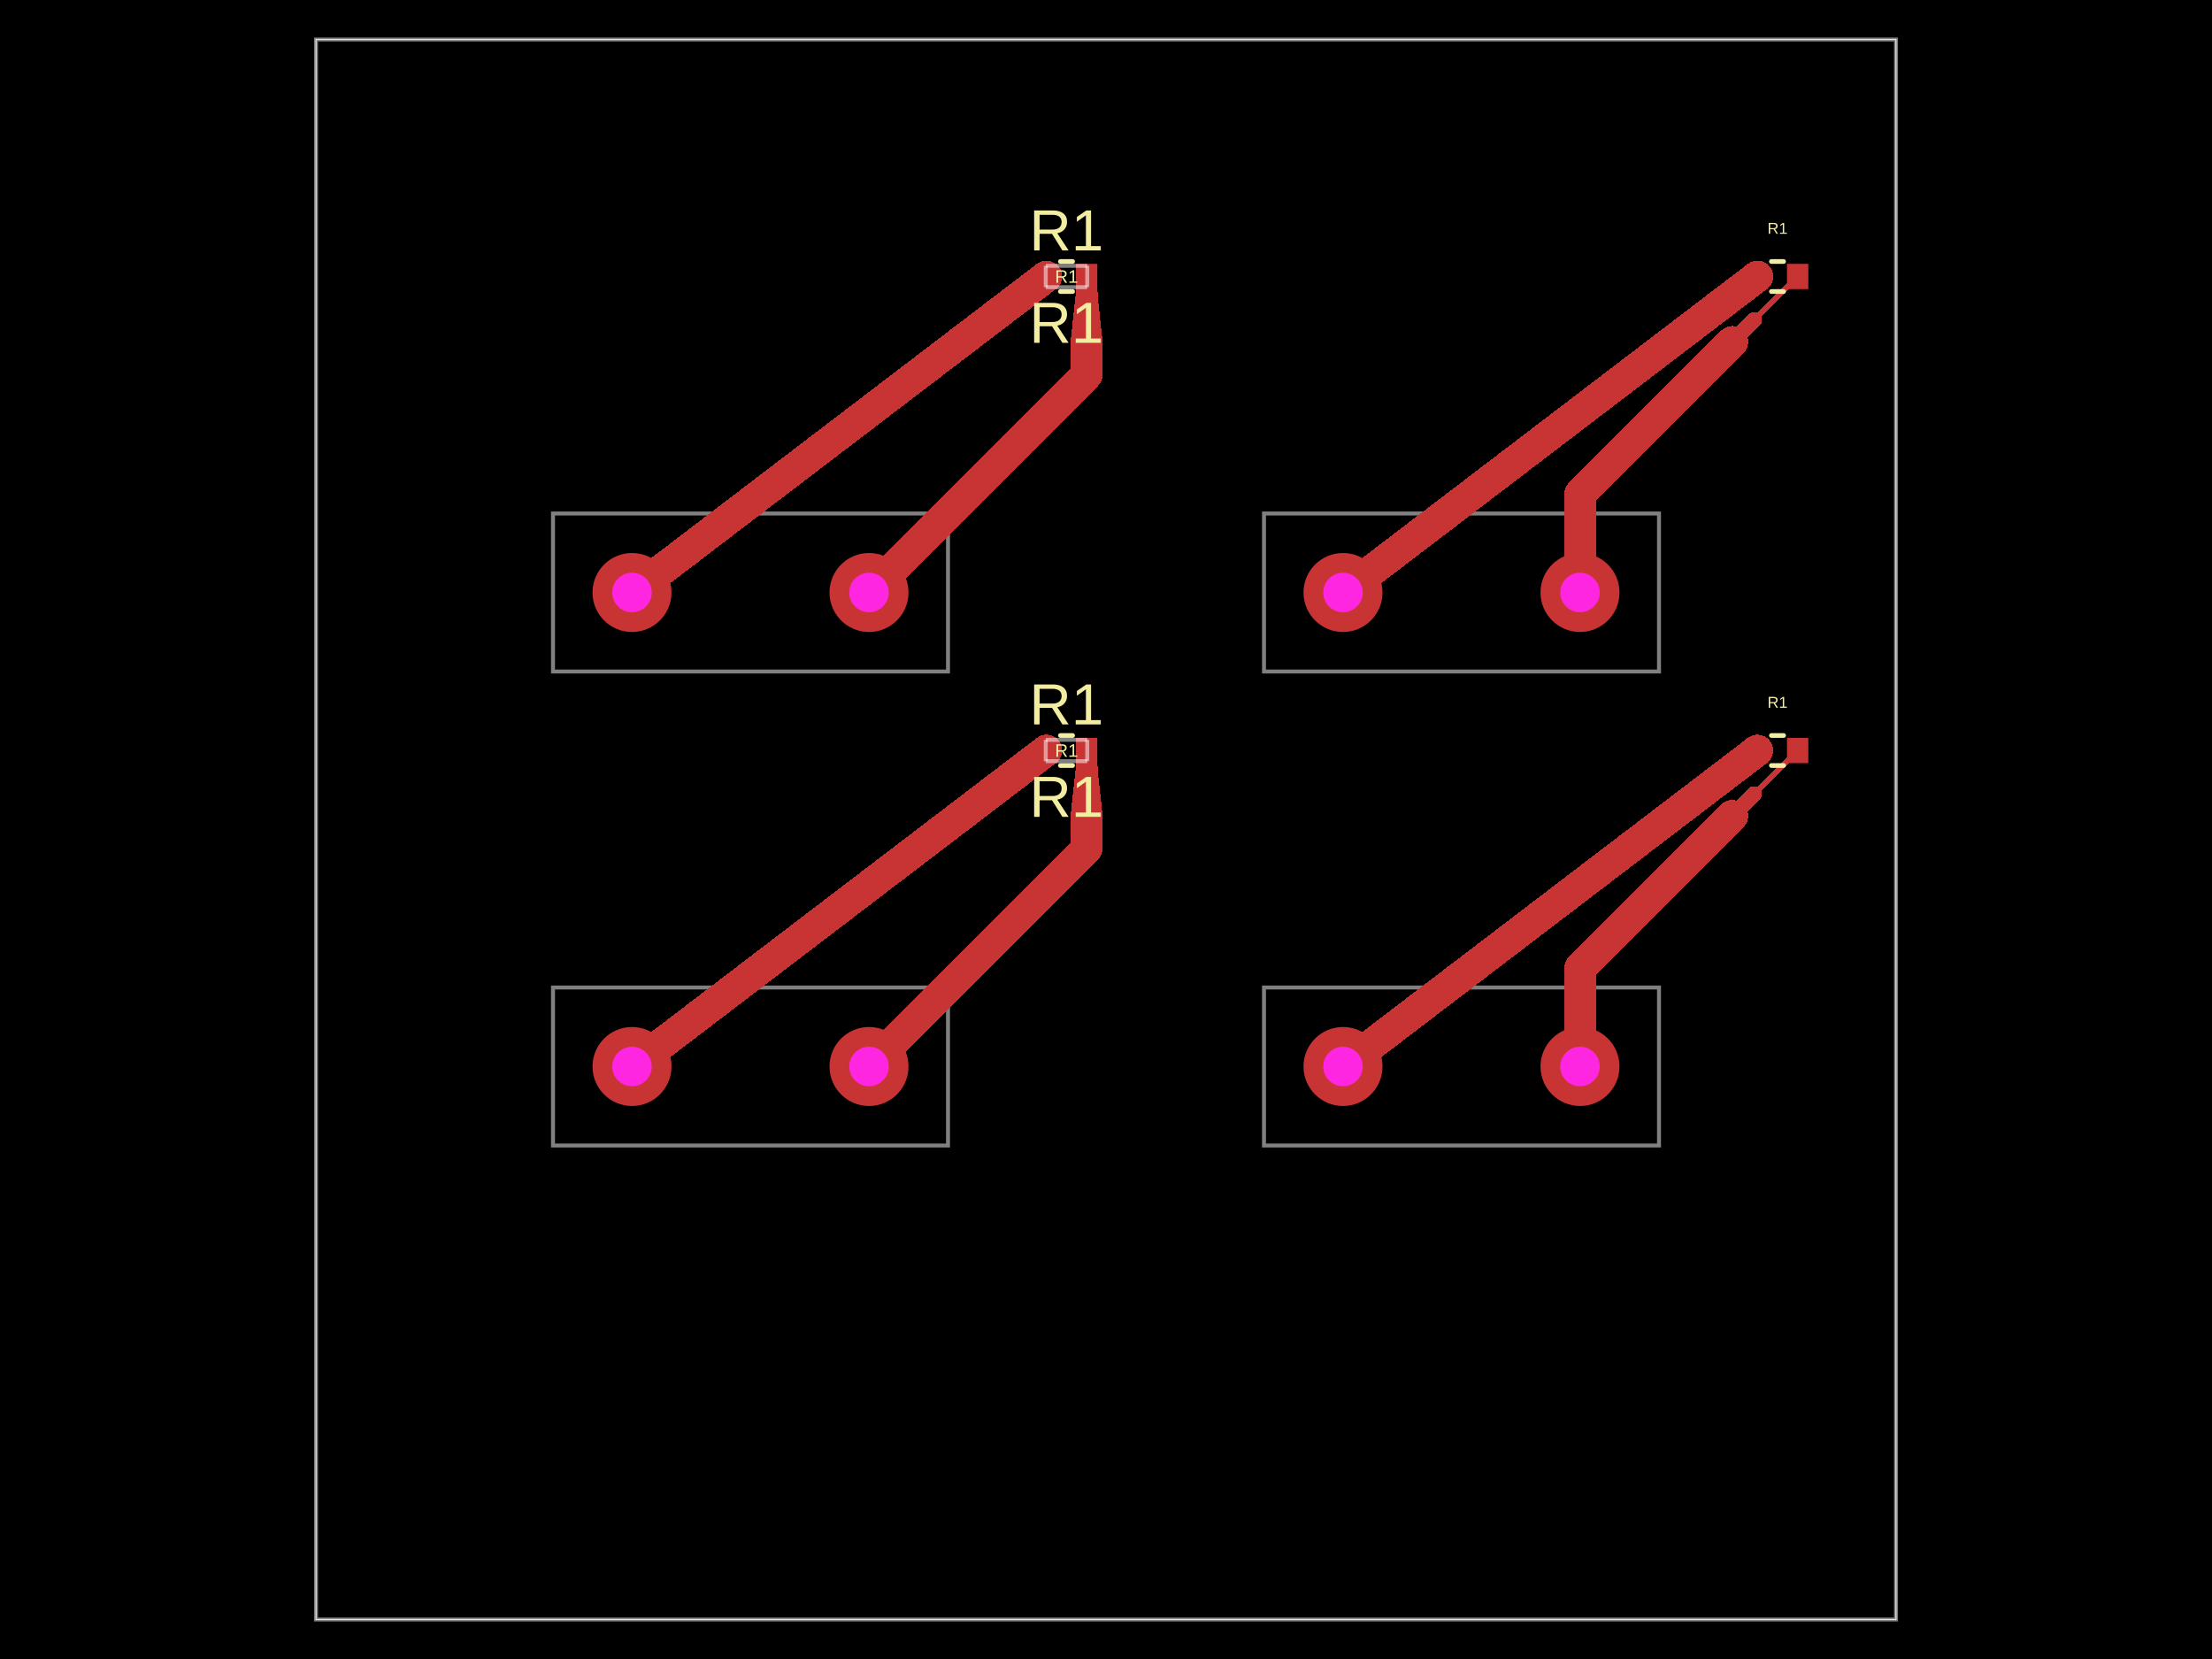
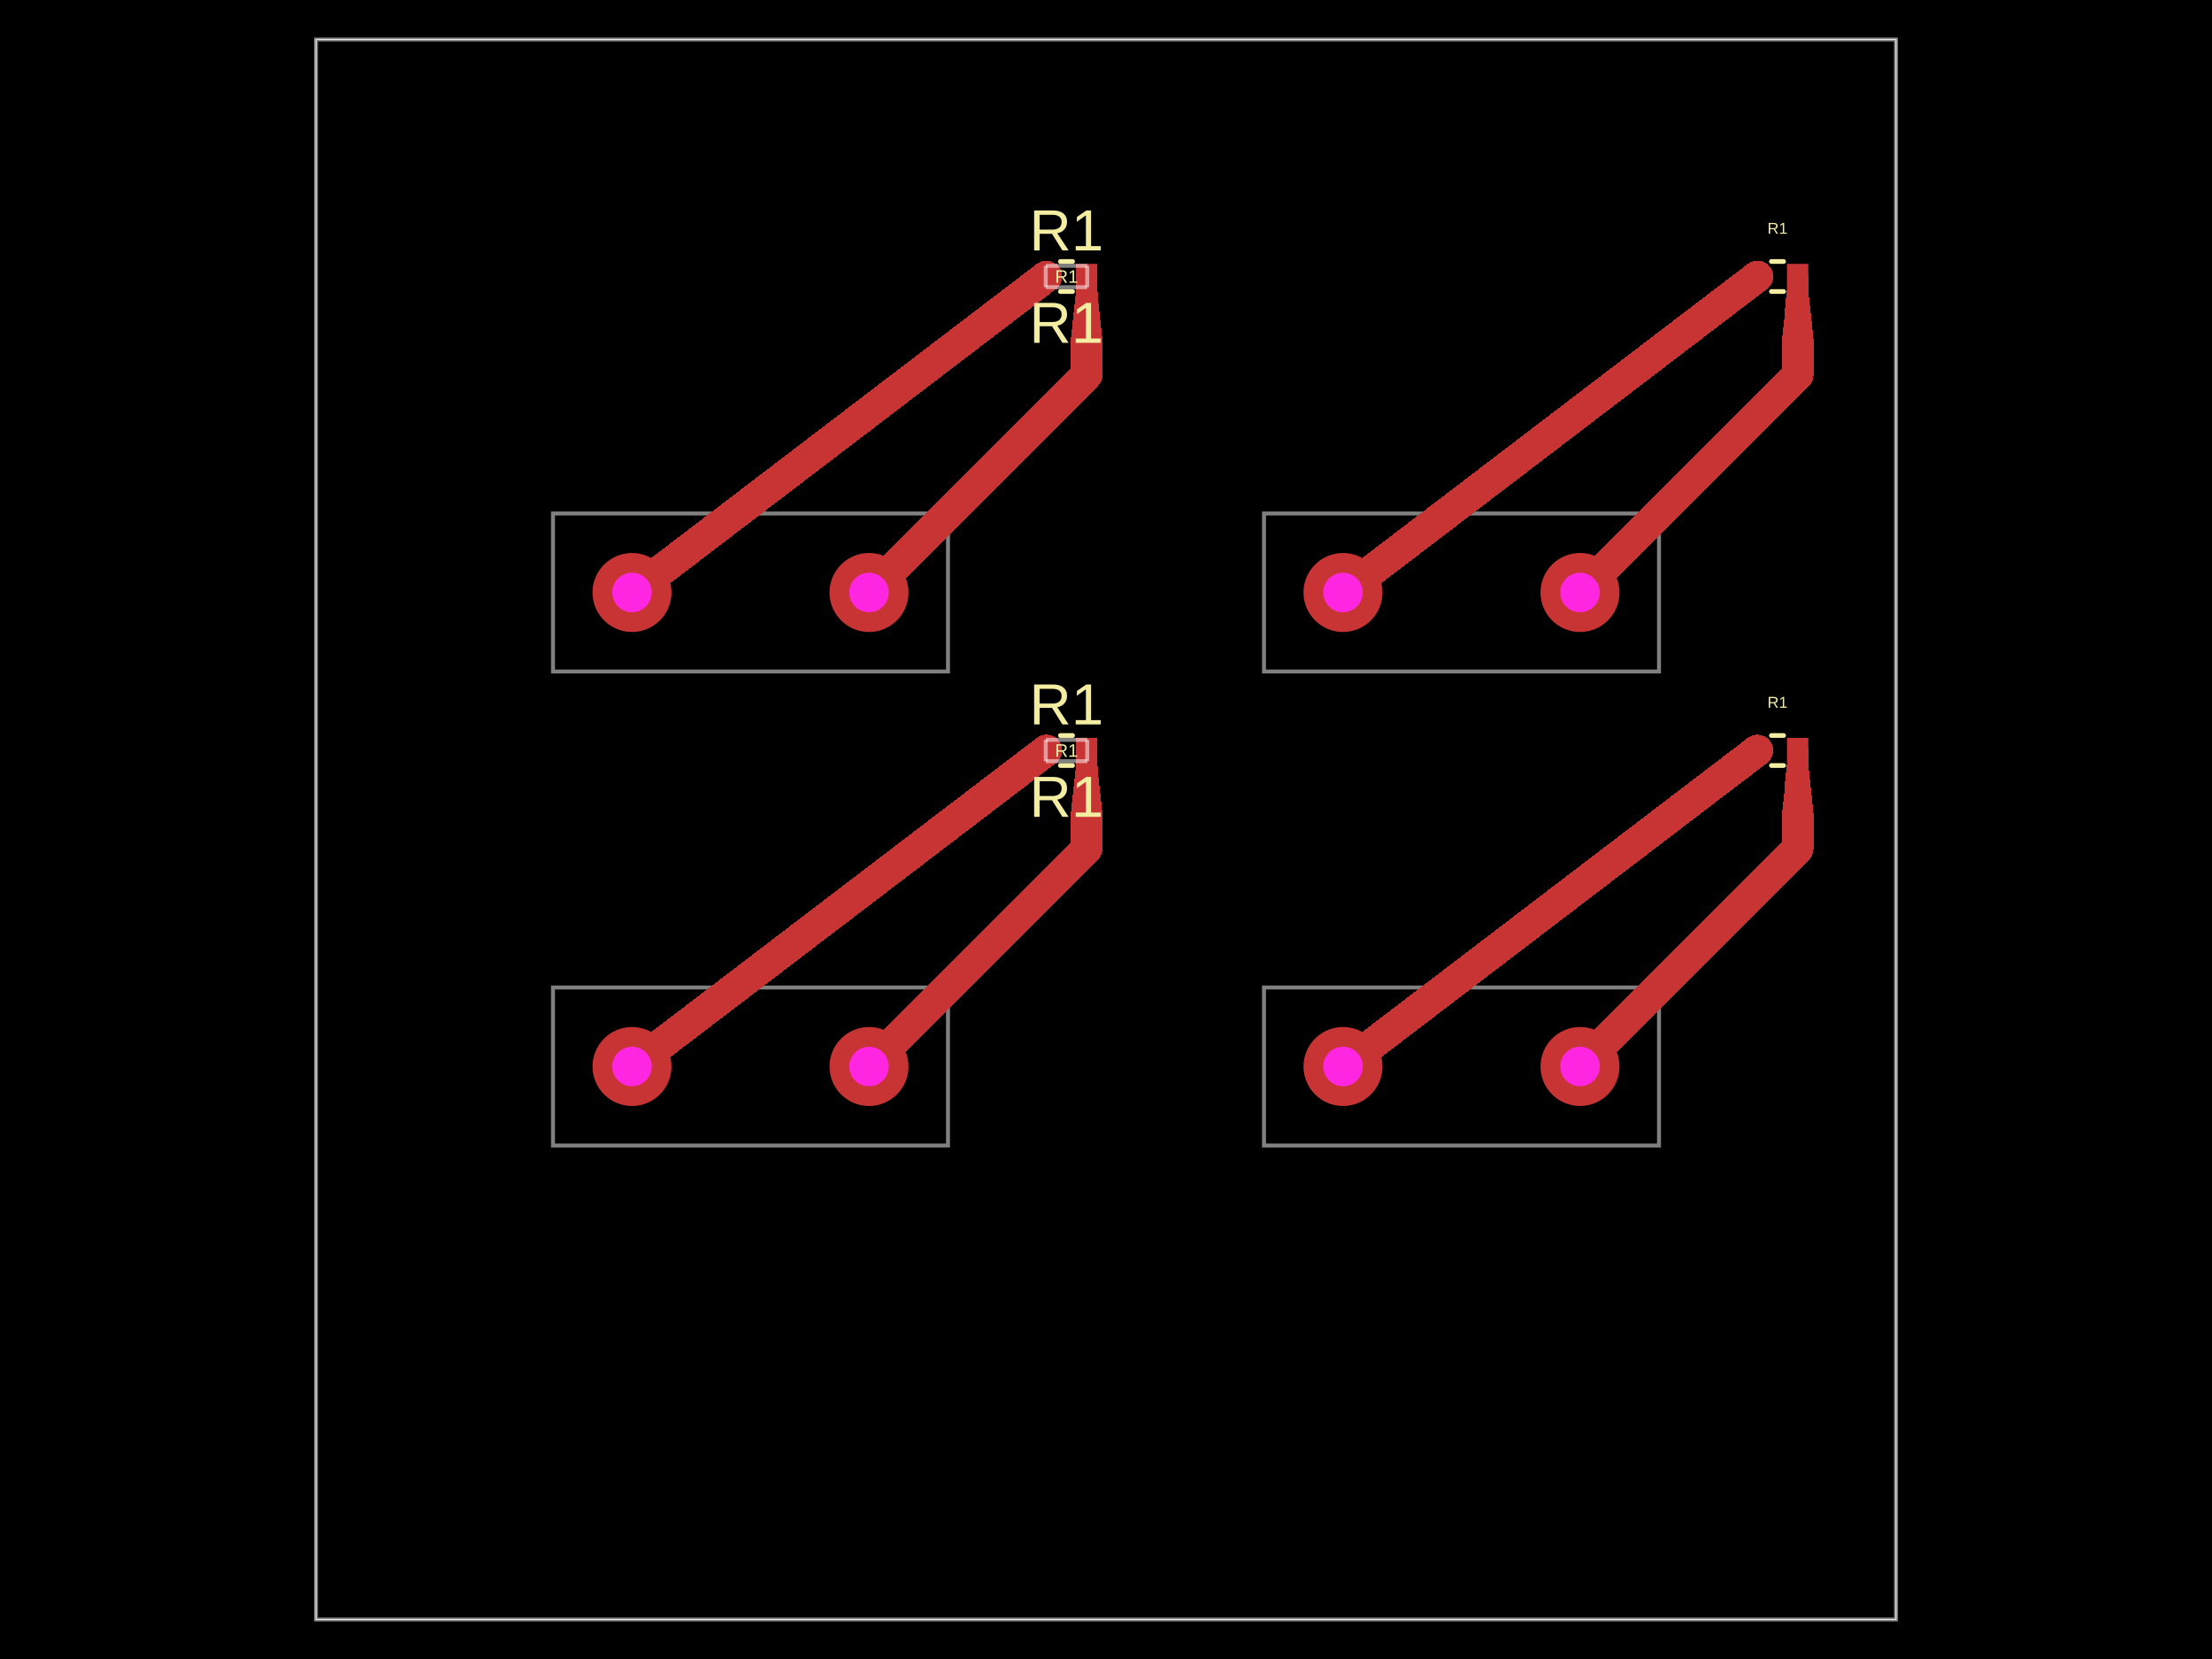
- <svg xmlns="http://www.w3.org/2000/svg" width="800" height="600" data-software-used-string="@tscircuit/core@0.0.1582">
+ <svg xmlns="http://www.w3.org/2000/svg" width="800" height="600" data-software-used-string="@tscircuit/core@0.0.1649">
  <style />
  <rect class="boundary" x="0" y="0" fill="#000" width="800" height="600" data-type="pcb_background" data-pcb-layer="global" />
  <rect class="pcb-boundary" fill="none" stroke="#fff" stroke-width="0.3" x="114.286" y="14.286" width="571.429" height="571.429" data-type="pcb_boundary" data-pcb-layer="global" />
  <path class="pcb-panel" d="M 114.286 585.714 L 685.714 585.714 L 685.714 14.286 L 114.286 14.286 Z" fill="none" stroke="rgba(255, 255, 255, 0.5)" stroke-width="1.429" data-type="pcb_panel" data-pcb-layer="board" />
  <path class="pcb-board" d="M 200 414.286 L 342.857 414.286 L 342.857 357.143 L 200 357.143 Z" fill="none" stroke="rgba(255, 255, 255, 0.5)" stroke-width="1.429" data-type="pcb_board" data-pcb-layer="board" />
  <path class="pcb-board" d="M 457.143 414.286 L 600 414.286 L 600 357.143 L 457.143 357.143 Z" fill="none" stroke="rgba(255, 255, 255, 0.5)" stroke-width="1.429" data-type="pcb_board" data-pcb-layer="board" />
  <path class="pcb-board" d="M 200 242.857 L 342.857 242.857 L 342.857 185.714 L 200 185.714 Z" fill="none" stroke="rgba(255, 255, 255, 0.5)" stroke-width="1.429" data-type="pcb_board" data-pcb-layer="board" />
  <path class="pcb-board" d="M 457.143 242.857 L 600 242.857 L 600 185.714 L 457.143 185.714 Z" fill="none" stroke="rgba(255, 255, 255, 0.5)" stroke-width="1.429" data-type="pcb_board" data-pcb-layer="board" />
  <rect class="pcb-pad" fill="rgb(200, 52, 52)" x="631.714" y="266.857" width="7.714" height="9.143" data-type="pcb_smtpad" data-pcb-layer="top" data-pad-name="R1.pin1" />
  <rect class="pcb-pad" fill="rgb(200, 52, 52)" x="646.286" y="266.857" width="7.714" height="9.143" data-type="pcb_smtpad" data-pcb-layer="top" data-pad-name="R1.pin2" />
  <rect class="pcb-pad" fill="rgb(200, 52, 52)" x="631.714" y="95.429" width="7.714" height="9.143" data-type="pcb_smtpad" data-pcb-layer="top" data-pad-name="R1.pin1" />
  <rect class="pcb-pad" fill="rgb(200, 52, 52)" x="646.286" y="95.429" width="7.714" height="9.143" data-type="pcb_smtpad" data-pcb-layer="top" data-pad-name="R1.pin2" />
  <rect class="pcb-pad" fill="rgb(200, 52, 52)" x="374.571" y="266.857" width="7.714" height="9.143" data-type="pcb_smtpad" data-pcb-layer="top" data-pad-name="R1.pin1" />
  <rect class="pcb-pad" fill="rgb(200, 52, 52)" x="389.143" y="266.857" width="7.714" height="9.143" data-type="pcb_smtpad" data-pcb-layer="top" data-pad-name="R1.pin2" />
  <rect class="pcb-pad" fill="rgb(200, 52, 52)" x="374.571" y="95.429" width="7.714" height="9.143" data-type="pcb_smtpad" data-pcb-layer="top" data-pad-name="R1.pin1" />
  <rect class="pcb-pad" fill="rgb(200, 52, 52)" x="389.143" y="95.429" width="7.714" height="9.143" data-type="pcb_smtpad" data-pcb-layer="top" data-pad-name="R1.pin2" />
  <path class="pcb-trace" stroke="rgb(200, 52, 52)" fill="none" d="M 378.429 271.429 L 228.571 385.714" stroke-width="11.429" stroke-linecap="round" stroke-linejoin="round" shape-rendering="crispEdges" data-type="pcb_trace" data-pcb-layer="top" />
  <path class="pcb-trace" stroke="rgb(200, 52, 52)" fill="none" d="M 635.571 271.429 L 485.714 385.714" stroke-width="11.429" stroke-linecap="round" stroke-linejoin="round" shape-rendering="crispEdges" data-type="pcb_trace" data-pcb-layer="top" />
  <path class="pcb-trace" stroke="rgb(200, 52, 52)" fill="none" d="M 378.429 100 L 228.571 214.286" stroke-width="11.429" stroke-linecap="round" stroke-linejoin="round" shape-rendering="crispEdges" data-type="pcb_trace" data-pcb-layer="top" />
  <path class="pcb-trace" stroke="rgb(200, 52, 52)" fill="none" d="M 635.571 100 L 485.714 214.286" stroke-width="11.429" stroke-linecap="round" stroke-linejoin="round" shape-rendering="crispEdges" data-type="pcb_trace" data-pcb-layer="top" />
  <path class="pcb-trace" stroke="rgb(200, 52, 52)" fill="none" d="M 393 271.429 L 393 274.286" stroke-width="7.714" stroke-linecap="round" stroke-linejoin="round" shape-rendering="crispEdges" data-type="pcb_trace" data-pcb-layer="top" />
  <path class="pcb-trace" stroke="rgb(200, 52, 52)" fill="none" d="M 393 274.286 L 393 276" stroke-width="7.714" stroke-linecap="round" stroke-linejoin="round" shape-rendering="crispEdges" data-type="pcb_trace" data-pcb-layer="top" />
  <path class="pcb-trace" stroke="rgb(200, 52, 52)" fill="none" d="M 393 276 L 393 277.143" stroke-width="7.714" stroke-linecap="round" stroke-linejoin="round" shape-rendering="crispEdges" data-type="pcb_trace" data-pcb-layer="top" />
  <path class="pcb-trace" stroke="rgb(200, 52, 52)" fill="none" d="M 393 277.143 L 393 280" stroke-width="7.946" stroke-linecap="round" stroke-linejoin="round" shape-rendering="crispEdges" data-type="pcb_trace" data-pcb-layer="top" />
  <path class="pcb-trace" stroke="rgb(200, 52, 52)" fill="none" d="M 393 280 L 393 282.857" stroke-width="8.527" stroke-linecap="round" stroke-linejoin="round" shape-rendering="crispEdges" data-type="pcb_trace" data-pcb-layer="top" />
  <path class="pcb-trace" stroke="rgb(200, 52, 52)" fill="none" d="M 393 282.857 L 393 285.714" stroke-width="9.107" stroke-linecap="round" stroke-linejoin="round" shape-rendering="crispEdges" data-type="pcb_trace" data-pcb-layer="top" />
  <path class="pcb-trace" stroke="rgb(200, 52, 52)" fill="none" d="M 393 285.714 L 393 288.571" stroke-width="9.688" stroke-linecap="round" stroke-linejoin="round" shape-rendering="crispEdges" data-type="pcb_trace" data-pcb-layer="top" />
  <path class="pcb-trace" stroke="rgb(200, 52, 52)" fill="none" d="M 393 288.571 L 393 291.429" stroke-width="10.268" stroke-linecap="round" stroke-linejoin="round" shape-rendering="crispEdges" data-type="pcb_trace" data-pcb-layer="top" />
  <path class="pcb-trace" stroke="rgb(200, 52, 52)" fill="none" d="M 393 291.429 L 393 294.286" stroke-width="10.848" stroke-linecap="round" stroke-linejoin="round" shape-rendering="crispEdges" data-type="pcb_trace" data-pcb-layer="top" />
  <path class="pcb-trace" stroke="rgb(200, 52, 52)" fill="none" d="M 393 294.286 L 393 307" stroke-width="11.429" stroke-linecap="round" stroke-linejoin="round" shape-rendering="crispEdges" data-type="pcb_trace" data-pcb-layer="top" />
  <path class="pcb-trace" stroke="rgb(200, 52, 52)" fill="none" d="M 393 307 L 314.286 385.714" stroke-width="11.429" stroke-linecap="round" stroke-linejoin="round" shape-rendering="crispEdges" data-type="pcb_trace" data-pcb-layer="top" />
+   <path class="pcb-trace" stroke="rgb(200, 52, 52)" fill="none" d="M 650.143 271.429 L 650.143 274.286" stroke-width="7.714" stroke-linecap="round" stroke-linejoin="round" shape-rendering="crispEdges" data-type="pcb_trace" data-pcb-layer="top" />
+   <path class="pcb-trace" stroke="rgb(200, 52, 52)" fill="none" d="M 650.143 274.286 L 650.143 276" stroke-width="7.714" stroke-linecap="round" stroke-linejoin="round" shape-rendering="crispEdges" data-type="pcb_trace" data-pcb-layer="top" />
+   <path class="pcb-trace" stroke="rgb(200, 52, 52)" fill="none" d="M 650.143 276 L 650.143 277.143" stroke-width="7.714" stroke-linecap="round" stroke-linejoin="round" shape-rendering="crispEdges" data-type="pcb_trace" data-pcb-layer="top" />
+   <path class="pcb-trace" stroke="rgb(200, 52, 52)" fill="none" d="M 650.143 277.143 L 650.143 280" stroke-width="7.946" stroke-linecap="round" stroke-linejoin="round" shape-rendering="crispEdges" data-type="pcb_trace" data-pcb-layer="top" />
+   <path class="pcb-trace" stroke="rgb(200, 52, 52)" fill="none" d="M 650.143 280 L 650.143 282.857" stroke-width="8.527" stroke-linecap="round" stroke-linejoin="round" shape-rendering="crispEdges" data-type="pcb_trace" data-pcb-layer="top" />
+   <path class="pcb-trace" stroke="rgb(200, 52, 52)" fill="none" d="M 650.143 282.857 L 650.143 285.714" stroke-width="9.107" stroke-linecap="round" stroke-linejoin="round" shape-rendering="crispEdges" data-type="pcb_trace" data-pcb-layer="top" />
+   <path class="pcb-trace" stroke="rgb(200, 52, 52)" fill="none" d="M 650.143 285.714 L 650.143 288.571" stroke-width="9.688" stroke-linecap="round" stroke-linejoin="round" shape-rendering="crispEdges" data-type="pcb_trace" data-pcb-layer="top" />
+   <path class="pcb-trace" stroke="rgb(200, 52, 52)" fill="none" d="M 650.143 288.571 L 650.143 291.429" stroke-width="10.268" stroke-linecap="round" stroke-linejoin="round" shape-rendering="crispEdges" data-type="pcb_trace" data-pcb-layer="top" />
+   <path class="pcb-trace" stroke="rgb(200, 52, 52)" fill="none" d="M 650.143 291.429 L 650.143 294.286" stroke-width="10.848" stroke-linecap="round" stroke-linejoin="round" shape-rendering="crispEdges" data-type="pcb_trace" data-pcb-layer="top" />
+   <path class="pcb-trace" stroke="rgb(200, 52, 52)" fill="none" d="M 650.143 294.286 L 650.143 307" stroke-width="11.429" stroke-linecap="round" stroke-linejoin="round" shape-rendering="crispEdges" data-type="pcb_trace" data-pcb-layer="top" />
+   <path class="pcb-trace" stroke="rgb(200, 52, 52)" fill="none" d="M 650.143 307 L 571.429 385.714" stroke-width="11.429" stroke-linecap="round" stroke-linejoin="round" shape-rendering="crispEdges" data-type="pcb_trace" data-pcb-layer="top" />
  <path class="pcb-trace" stroke="rgb(200, 52, 52)" fill="none" d="M 393 100 L 393 102.857" stroke-width="7.714" stroke-linecap="round" stroke-linejoin="round" shape-rendering="crispEdges" data-type="pcb_trace" data-pcb-layer="top" />
  <path class="pcb-trace" stroke="rgb(200, 52, 52)" fill="none" d="M 393 102.857 L 393 104.571" stroke-width="7.714" stroke-linecap="round" stroke-linejoin="round" shape-rendering="crispEdges" data-type="pcb_trace" data-pcb-layer="top" />
  <path class="pcb-trace" stroke="rgb(200, 52, 52)" fill="none" d="M 393 104.571 L 393 105.714" stroke-width="7.714" stroke-linecap="round" stroke-linejoin="round" shape-rendering="crispEdges" data-type="pcb_trace" data-pcb-layer="top" />
  <path class="pcb-trace" stroke="rgb(200, 52, 52)" fill="none" d="M 393 105.714 L 393 108.571" stroke-width="7.946" stroke-linecap="round" stroke-linejoin="round" shape-rendering="crispEdges" data-type="pcb_trace" data-pcb-layer="top" />
  <path class="pcb-trace" stroke="rgb(200, 52, 52)" fill="none" d="M 393 108.571 L 393 111.429" stroke-width="8.527" stroke-linecap="round" stroke-linejoin="round" shape-rendering="crispEdges" data-type="pcb_trace" data-pcb-layer="top" />
  <path class="pcb-trace" stroke="rgb(200, 52, 52)" fill="none" d="M 393 111.429 L 393 114.286" stroke-width="9.107" stroke-linecap="round" stroke-linejoin="round" shape-rendering="crispEdges" data-type="pcb_trace" data-pcb-layer="top" />
  <path class="pcb-trace" stroke="rgb(200, 52, 52)" fill="none" d="M 393 114.286 L 393 117.143" stroke-width="9.688" stroke-linecap="round" stroke-linejoin="round" shape-rendering="crispEdges" data-type="pcb_trace" data-pcb-layer="top" />
  <path class="pcb-trace" stroke="rgb(200, 52, 52)" fill="none" d="M 393 117.143 L 393 120" stroke-width="10.268" stroke-linecap="round" stroke-linejoin="round" shape-rendering="crispEdges" data-type="pcb_trace" data-pcb-layer="top" />
  <path class="pcb-trace" stroke="rgb(200, 52, 52)" fill="none" d="M 393 120 L 393 122.857" stroke-width="10.848" stroke-linecap="round" stroke-linejoin="round" shape-rendering="crispEdges" data-type="pcb_trace" data-pcb-layer="top" />
  <path class="pcb-trace" stroke="rgb(200, 52, 52)" fill="none" d="M 393 122.857 L 393 135.571" stroke-width="11.429" stroke-linecap="round" stroke-linejoin="round" shape-rendering="crispEdges" data-type="pcb_trace" data-pcb-layer="top" />
  <path class="pcb-trace" stroke="rgb(200, 52, 52)" fill="none" d="M 393 135.571 L 314.286 214.286" stroke-width="11.429" stroke-linecap="round" stroke-linejoin="round" shape-rendering="crispEdges" data-type="pcb_trace" data-pcb-layer="top" />
-   <path class="pcb-trace" stroke="rgb(200, 52, 52)" fill="none" d="M 650.143 271.429 L 642.271 279.3" stroke-width="2.143" stroke-linecap="round" stroke-linejoin="round" shape-rendering="crispEdges" data-type="pcb_trace" data-pcb-layer="top" />
-   <path class="pcb-trace" stroke="rgb(200, 52, 52)" fill="none" d="M 642.271 279.3 L 634.4 287.171" stroke-width="2.143" stroke-linecap="round" stroke-linejoin="round" shape-rendering="crispEdges" data-type="pcb_trace" data-pcb-layer="top" />
-   <path class="pcb-trace" stroke="rgb(200, 52, 52)" fill="none" d="M 634.4 287.171 L 626.529 295.043" stroke-width="5.714" stroke-linecap="round" stroke-linejoin="round" shape-rendering="crispEdges" data-type="pcb_trace" data-pcb-layer="top" />
-   <path class="pcb-trace" stroke="rgb(200, 52, 52)" fill="none" d="M 626.529 295.043 L 618.657 302.914" stroke-width="11.429" stroke-linecap="round" stroke-linejoin="round" shape-rendering="crispEdges" data-type="pcb_trace" data-pcb-layer="top" />
-   <path class="pcb-trace" stroke="rgb(200, 52, 52)" fill="none" d="M 618.657 302.914 L 610.786 310.786" stroke-width="11.429" stroke-linecap="round" stroke-linejoin="round" shape-rendering="crispEdges" data-type="pcb_trace" data-pcb-layer="top" />
-   <path class="pcb-trace" stroke="rgb(200, 52, 52)" fill="none" d="M 610.786 310.786 L 602.914 318.657" stroke-width="11.429" stroke-linecap="round" stroke-linejoin="round" shape-rendering="crispEdges" data-type="pcb_trace" data-pcb-layer="top" />
-   <path class="pcb-trace" stroke="rgb(200, 52, 52)" fill="none" d="M 602.914 318.657 L 595.043 326.529" stroke-width="11.429" stroke-linecap="round" stroke-linejoin="round" shape-rendering="crispEdges" data-type="pcb_trace" data-pcb-layer="top" />
-   <path class="pcb-trace" stroke="rgb(200, 52, 52)" fill="none" d="M 595.043 326.529 L 587.171 334.4" stroke-width="11.429" stroke-linecap="round" stroke-linejoin="round" shape-rendering="crispEdges" data-type="pcb_trace" data-pcb-layer="top" />
-   <path class="pcb-trace" stroke="rgb(200, 52, 52)" fill="none" d="M 587.171 334.4 L 579.3 342.271" stroke-width="11.429" stroke-linecap="round" stroke-linejoin="round" shape-rendering="crispEdges" data-type="pcb_trace" data-pcb-layer="top" />
-   <path class="pcb-trace" stroke="rgb(200, 52, 52)" fill="none" d="M 579.3 342.271 L 571.429 350.143" stroke-width="11.429" stroke-linecap="round" stroke-linejoin="round" shape-rendering="crispEdges" data-type="pcb_trace" data-pcb-layer="top" />
-   <path class="pcb-trace" stroke="rgb(200, 52, 52)" fill="none" d="M 571.429 350.143 L 571.429 359.036" stroke-width="11.429" stroke-linecap="round" stroke-linejoin="round" shape-rendering="crispEdges" data-type="pcb_trace" data-pcb-layer="top" />
-   <path class="pcb-trace" stroke="rgb(200, 52, 52)" fill="none" d="M 571.429 359.036 L 571.429 367.929" stroke-width="11.429" stroke-linecap="round" stroke-linejoin="round" shape-rendering="crispEdges" data-type="pcb_trace" data-pcb-layer="top" />
-   <path class="pcb-trace" stroke="rgb(200, 52, 52)" fill="none" d="M 571.429 367.929 L 571.429 376.821" stroke-width="11.429" stroke-linecap="round" stroke-linejoin="round" shape-rendering="crispEdges" data-type="pcb_trace" data-pcb-layer="top" />
-   <path class="pcb-trace" stroke="rgb(200, 52, 52)" fill="none" d="M 571.429 376.821 L 571.429 385.714" stroke-width="11.429" stroke-linecap="round" stroke-linejoin="round" shape-rendering="crispEdges" data-type="pcb_trace" data-pcb-layer="top" />
-   <path class="pcb-trace" stroke="rgb(200, 52, 52)" fill="none" d="M 650.143 100 L 642.271 107.871" stroke-width="2.143" stroke-linecap="round" stroke-linejoin="round" shape-rendering="crispEdges" data-type="pcb_trace" data-pcb-layer="top" />
-   <path class="pcb-trace" stroke="rgb(200, 52, 52)" fill="none" d="M 642.271 107.871 L 634.4 115.743" stroke-width="2.143" stroke-linecap="round" stroke-linejoin="round" shape-rendering="crispEdges" data-type="pcb_trace" data-pcb-layer="top" />
-   <path class="pcb-trace" stroke="rgb(200, 52, 52)" fill="none" d="M 634.4 115.743 L 626.529 123.614" stroke-width="5.714" stroke-linecap="round" stroke-linejoin="round" shape-rendering="crispEdges" data-type="pcb_trace" data-pcb-layer="top" />
-   <path class="pcb-trace" stroke="rgb(200, 52, 52)" fill="none" d="M 626.529 123.614 L 618.657 131.486" stroke-width="11.429" stroke-linecap="round" stroke-linejoin="round" shape-rendering="crispEdges" data-type="pcb_trace" data-pcb-layer="top" />
-   <path class="pcb-trace" stroke="rgb(200, 52, 52)" fill="none" d="M 618.657 131.486 L 610.786 139.357" stroke-width="11.429" stroke-linecap="round" stroke-linejoin="round" shape-rendering="crispEdges" data-type="pcb_trace" data-pcb-layer="top" />
-   <path class="pcb-trace" stroke="rgb(200, 52, 52)" fill="none" d="M 610.786 139.357 L 602.914 147.229" stroke-width="11.429" stroke-linecap="round" stroke-linejoin="round" shape-rendering="crispEdges" data-type="pcb_trace" data-pcb-layer="top" />
-   <path class="pcb-trace" stroke="rgb(200, 52, 52)" fill="none" d="M 602.914 147.229 L 595.043 155.1" stroke-width="11.429" stroke-linecap="round" stroke-linejoin="round" shape-rendering="crispEdges" data-type="pcb_trace" data-pcb-layer="top" />
-   <path class="pcb-trace" stroke="rgb(200, 52, 52)" fill="none" d="M 595.043 155.1 L 587.171 162.971" stroke-width="11.429" stroke-linecap="round" stroke-linejoin="round" shape-rendering="crispEdges" data-type="pcb_trace" data-pcb-layer="top" />
-   <path class="pcb-trace" stroke="rgb(200, 52, 52)" fill="none" d="M 587.171 162.971 L 579.3 170.843" stroke-width="11.429" stroke-linecap="round" stroke-linejoin="round" shape-rendering="crispEdges" data-type="pcb_trace" data-pcb-layer="top" />
-   <path class="pcb-trace" stroke="rgb(200, 52, 52)" fill="none" d="M 579.3 170.843 L 571.429 178.714" stroke-width="11.429" stroke-linecap="round" stroke-linejoin="round" shape-rendering="crispEdges" data-type="pcb_trace" data-pcb-layer="top" />
-   <path class="pcb-trace" stroke="rgb(200, 52, 52)" fill="none" d="M 571.429 178.714 L 571.429 187.607" stroke-width="11.429" stroke-linecap="round" stroke-linejoin="round" shape-rendering="crispEdges" data-type="pcb_trace" data-pcb-layer="top" />
-   <path class="pcb-trace" stroke="rgb(200, 52, 52)" fill="none" d="M 571.429 187.607 L 571.429 196.5" stroke-width="11.429" stroke-linecap="round" stroke-linejoin="round" shape-rendering="crispEdges" data-type="pcb_trace" data-pcb-layer="top" />
-   <path class="pcb-trace" stroke="rgb(200, 52, 52)" fill="none" d="M 571.429 196.5 L 571.429 205.393" stroke-width="11.429" stroke-linecap="round" stroke-linejoin="round" shape-rendering="crispEdges" data-type="pcb_trace" data-pcb-layer="top" />
-   <path class="pcb-trace" stroke="rgb(200, 52, 52)" fill="none" d="M 571.429 205.393 L 571.429 214.286" stroke-width="11.429" stroke-linecap="round" stroke-linejoin="round" shape-rendering="crispEdges" data-type="pcb_trace" data-pcb-layer="top" />
+   <path class="pcb-trace" stroke="rgb(200, 52, 52)" fill="none" d="M 650.143 100 L 650.143 102.857" stroke-width="7.714" stroke-linecap="round" stroke-linejoin="round" shape-rendering="crispEdges" data-type="pcb_trace" data-pcb-layer="top" />
+   <path class="pcb-trace" stroke="rgb(200, 52, 52)" fill="none" d="M 650.143 102.857 L 650.143 104.571" stroke-width="7.714" stroke-linecap="round" stroke-linejoin="round" shape-rendering="crispEdges" data-type="pcb_trace" data-pcb-layer="top" />
+   <path class="pcb-trace" stroke="rgb(200, 52, 52)" fill="none" d="M 650.143 104.571 L 650.143 105.714" stroke-width="7.714" stroke-linecap="round" stroke-linejoin="round" shape-rendering="crispEdges" data-type="pcb_trace" data-pcb-layer="top" />
+   <path class="pcb-trace" stroke="rgb(200, 52, 52)" fill="none" d="M 650.143 105.714 L 650.143 108.571" stroke-width="7.946" stroke-linecap="round" stroke-linejoin="round" shape-rendering="crispEdges" data-type="pcb_trace" data-pcb-layer="top" />
+   <path class="pcb-trace" stroke="rgb(200, 52, 52)" fill="none" d="M 650.143 108.571 L 650.143 111.429" stroke-width="8.527" stroke-linecap="round" stroke-linejoin="round" shape-rendering="crispEdges" data-type="pcb_trace" data-pcb-layer="top" />
+   <path class="pcb-trace" stroke="rgb(200, 52, 52)" fill="none" d="M 650.143 111.429 L 650.143 114.286" stroke-width="9.107" stroke-linecap="round" stroke-linejoin="round" shape-rendering="crispEdges" data-type="pcb_trace" data-pcb-layer="top" />
+   <path class="pcb-trace" stroke="rgb(200, 52, 52)" fill="none" d="M 650.143 114.286 L 650.143 117.143" stroke-width="9.688" stroke-linecap="round" stroke-linejoin="round" shape-rendering="crispEdges" data-type="pcb_trace" data-pcb-layer="top" />
+   <path class="pcb-trace" stroke="rgb(200, 52, 52)" fill="none" d="M 650.143 117.143 L 650.143 120" stroke-width="10.268" stroke-linecap="round" stroke-linejoin="round" shape-rendering="crispEdges" data-type="pcb_trace" data-pcb-layer="top" />
+   <path class="pcb-trace" stroke="rgb(200, 52, 52)" fill="none" d="M 650.143 120 L 650.143 122.857" stroke-width="10.848" stroke-linecap="round" stroke-linejoin="round" shape-rendering="crispEdges" data-type="pcb_trace" data-pcb-layer="top" />
+   <path class="pcb-trace" stroke="rgb(200, 52, 52)" fill="none" d="M 650.143 122.857 L 650.143 135.571" stroke-width="11.429" stroke-linecap="round" stroke-linejoin="round" shape-rendering="crispEdges" data-type="pcb_trace" data-pcb-layer="top" />
+   <path class="pcb-trace" stroke="rgb(200, 52, 52)" fill="none" d="M 650.143 135.571 L 571.429 214.286" stroke-width="11.429" stroke-linecap="round" stroke-linejoin="round" shape-rendering="crispEdges" data-type="pcb_trace" data-pcb-layer="top" />
  <path class="pcb-silkscreen pcb-silkscreen-top" d="M 640.662 266 L 645.052 266" fill="none" stroke="#f2eda1" stroke-width="1.714" stroke-linecap="round" stroke-linejoin="round" data-pcb-component-id="pcb_component_2" data-pcb-silkscreen-path-id="pcb_silkscreen_path_0" data-type="pcb_silkscreen_path" data-pcb-layer="top" />
  <path class="pcb-silkscreen pcb-silkscreen-top" d="M 640.662 276.857 L 645.052 276.857" fill="none" stroke="#f2eda1" stroke-width="1.714" stroke-linecap="round" stroke-linejoin="round" data-pcb-component-id="pcb_component_2" data-pcb-silkscreen-path-id="pcb_silkscreen_path_1" data-type="pcb_silkscreen_path" data-pcb-layer="top" />
  <text x="0" y="0" dx="0" dy="0" fill="#f2eda1" font-family="Arial, sans-serif" font-size="5.714" text-anchor="middle" dominant-baseline="central" transform="matrix(1,0,0,1,642.8571,254)" class="pcb-silkscreen-text pcb-silkscreen-top" data-pcb-silkscreen-text-id="pcb_silkscreen_text_0" stroke="none" data-type="pcb_silkscreen_text" data-pcb-layer="top">R1</text>
  <path class="pcb-silkscreen pcb-silkscreen-top" d="M 640.662 94.571 L 645.052 94.571" fill="none" stroke="#f2eda1" stroke-width="1.714" stroke-linecap="round" stroke-linejoin="round" data-pcb-component-id="pcb_component_6" data-pcb-silkscreen-path-id="pcb_silkscreen_path_2" data-type="pcb_silkscreen_path" data-pcb-layer="top" />
  <path class="pcb-silkscreen pcb-silkscreen-top" d="M 640.662 105.429 L 645.052 105.429" fill="none" stroke="#f2eda1" stroke-width="1.714" stroke-linecap="round" stroke-linejoin="round" data-pcb-component-id="pcb_component_6" data-pcb-silkscreen-path-id="pcb_silkscreen_path_3" data-type="pcb_silkscreen_path" data-pcb-layer="top" />
  <text x="0" y="0" dx="0" dy="0" fill="#f2eda1" font-family="Arial, sans-serif" font-size="5.714" text-anchor="middle" dominant-baseline="central" transform="matrix(1,0,0,1,642.8571,82.57143)" class="pcb-silkscreen-text pcb-silkscreen-top" data-pcb-silkscreen-text-id="pcb_silkscreen_text_1" stroke="none" data-type="pcb_silkscreen_text" data-pcb-layer="top">R1</text>
  <path class="pcb-silkscreen pcb-silkscreen-top" d="M 383.519 266 L 387.909 266" fill="none" stroke="#f2eda1" stroke-width="1.714" stroke-linecap="round" stroke-linejoin="round" data-pcb-component-id="pcb_component_0" data-pcb-silkscreen-path-id="pcb_silkscreen_path_4" data-type="pcb_silkscreen_path" data-pcb-layer="top" />
  <path class="pcb-silkscreen pcb-silkscreen-top" d="M 383.519 276.857 L 387.909 276.857" fill="none" stroke="#f2eda1" stroke-width="1.714" stroke-linecap="round" stroke-linejoin="round" data-pcb-component-id="pcb_component_0" data-pcb-silkscreen-path-id="pcb_silkscreen_path_5" data-type="pcb_silkscreen_path" data-pcb-layer="top" />
  <text x="0" y="0" dx="0" dy="0" fill="#f2eda1" font-family="Arial, sans-serif" font-size="6.571" text-anchor="middle" dominant-baseline="central" transform="matrix(1,0,0,1,385.7143,271.4286)" class="pcb-silkscreen-text pcb-silkscreen-top" data-pcb-silkscreen-text-id="pcb_silkscreen_text_2" stroke="none" data-type="pcb_silkscreen_text" data-pcb-layer="top">R1</text>
  <text x="0" y="0" dx="0" dy="0" fill="#f2eda1" font-family="Arial, sans-serif" font-size="21" text-anchor="middle" dominant-baseline="central" transform="matrix(1,0,0,1,385.7143,254.7143)" class="pcb-silkscreen-text pcb-silkscreen-top" data-pcb-silkscreen-text-id="pcb_silkscreen_text_3" stroke="none" data-type="pcb_silkscreen_text" data-pcb-layer="top">R1</text>
  <text x="0" y="0" dx="0" dy="0" fill="#f2eda1" font-family="Arial, sans-serif" font-size="21" text-anchor="middle" dominant-baseline="central" transform="matrix(1,0,0,1,385.7143,288.1429)" class="pcb-silkscreen-text pcb-silkscreen-top" data-pcb-silkscreen-text-id="pcb_silkscreen_text_4" stroke="none" data-type="pcb_silkscreen_text" data-pcb-layer="top">R1</text>
  <path class="pcb-silkscreen pcb-silkscreen-top" d="M 383.519 94.571 L 387.909 94.571" fill="none" stroke="#f2eda1" stroke-width="1.714" stroke-linecap="round" stroke-linejoin="round" data-pcb-component-id="pcb_component_4" data-pcb-silkscreen-path-id="pcb_silkscreen_path_6" data-type="pcb_silkscreen_path" data-pcb-layer="top" />
  <path class="pcb-silkscreen pcb-silkscreen-top" d="M 383.519 105.429 L 387.909 105.429" fill="none" stroke="#f2eda1" stroke-width="1.714" stroke-linecap="round" stroke-linejoin="round" data-pcb-component-id="pcb_component_4" data-pcb-silkscreen-path-id="pcb_silkscreen_path_7" data-type="pcb_silkscreen_path" data-pcb-layer="top" />
  <text x="0" y="0" dx="0" dy="0" fill="#f2eda1" font-family="Arial, sans-serif" font-size="6.571" text-anchor="middle" dominant-baseline="central" transform="matrix(1,0,0,1,385.7143,100)" class="pcb-silkscreen-text pcb-silkscreen-top" data-pcb-silkscreen-text-id="pcb_silkscreen_text_5" stroke="none" data-type="pcb_silkscreen_text" data-pcb-layer="top">R1</text>
  <text x="0" y="0" dx="0" dy="0" fill="#f2eda1" font-family="Arial, sans-serif" font-size="21" text-anchor="middle" dominant-baseline="central" transform="matrix(1,0,0,1,385.7143,83.28571)" class="pcb-silkscreen-text pcb-silkscreen-top" data-pcb-silkscreen-text-id="pcb_silkscreen_text_6" stroke="none" data-type="pcb_silkscreen_text" data-pcb-layer="top">R1</text>
  <text x="0" y="0" dx="0" dy="0" fill="#f2eda1" font-family="Arial, sans-serif" font-size="21" text-anchor="middle" dominant-baseline="central" transform="matrix(1,0,0,1,385.7143,116.7143)" class="pcb-silkscreen-text pcb-silkscreen-top" data-pcb-silkscreen-text-id="pcb_silkscreen_text_7" stroke="none" data-type="pcb_silkscreen_text" data-pcb-layer="top">R1</text>
  <g data-type="pcb_plated_hole" data-pcb-layer="through" data-pad-name="U1.pin1">
    <circle class="pcb-hole-outer" fill="rgb(200, 52, 52)" cx="228.571" cy="385.714" r="14.286" data-type="pcb_plated_hole" data-pcb-layer="top" />
    <circle class="pcb-hole-inner" fill="#FF26E2" cx="228.571" cy="385.714" r="7.143" data-type="pcb_plated_hole_drill" data-pcb-layer="drill" />
  </g>
  <g data-type="pcb_plated_hole" data-pcb-layer="through" data-pad-name="U1.pin2">
    <circle class="pcb-hole-outer" fill="rgb(200, 52, 52)" cx="314.286" cy="385.714" r="14.286" data-type="pcb_plated_hole" data-pcb-layer="top" />
    <circle class="pcb-hole-inner" fill="#FF26E2" cx="314.286" cy="385.714" r="7.143" data-type="pcb_plated_hole_drill" data-pcb-layer="drill" />
  </g>
  <g data-type="pcb_plated_hole" data-pcb-layer="through" data-pad-name="U1.pin1">
    <circle class="pcb-hole-outer" fill="rgb(200, 52, 52)" cx="485.714" cy="385.714" r="14.286" data-type="pcb_plated_hole" data-pcb-layer="top" />
    <circle class="pcb-hole-inner" fill="#FF26E2" cx="485.714" cy="385.714" r="7.143" data-type="pcb_plated_hole_drill" data-pcb-layer="drill" />
  </g>
  <g data-type="pcb_plated_hole" data-pcb-layer="through" data-pad-name="U1.pin2">
    <circle class="pcb-hole-outer" fill="rgb(200, 52, 52)" cx="571.429" cy="385.714" r="14.286" data-type="pcb_plated_hole" data-pcb-layer="top" />
    <circle class="pcb-hole-inner" fill="#FF26E2" cx="571.429" cy="385.714" r="7.143" data-type="pcb_plated_hole_drill" data-pcb-layer="drill" />
  </g>
  <g data-type="pcb_plated_hole" data-pcb-layer="through" data-pad-name="U1.pin1">
    <circle class="pcb-hole-outer" fill="rgb(200, 52, 52)" cx="228.571" cy="214.286" r="14.286" data-type="pcb_plated_hole" data-pcb-layer="top" />
    <circle class="pcb-hole-inner" fill="#FF26E2" cx="228.571" cy="214.286" r="7.143" data-type="pcb_plated_hole_drill" data-pcb-layer="drill" />
  </g>
  <g data-type="pcb_plated_hole" data-pcb-layer="through" data-pad-name="U1.pin2">
    <circle class="pcb-hole-outer" fill="rgb(200, 52, 52)" cx="314.286" cy="214.286" r="14.286" data-type="pcb_plated_hole" data-pcb-layer="top" />
    <circle class="pcb-hole-inner" fill="#FF26E2" cx="314.286" cy="214.286" r="7.143" data-type="pcb_plated_hole_drill" data-pcb-layer="drill" />
  </g>
  <g data-type="pcb_plated_hole" data-pcb-layer="through" data-pad-name="U1.pin1">
    <circle class="pcb-hole-outer" fill="rgb(200, 52, 52)" cx="485.714" cy="214.286" r="14.286" data-type="pcb_plated_hole" data-pcb-layer="top" />
    <circle class="pcb-hole-inner" fill="#FF26E2" cx="485.714" cy="214.286" r="7.143" data-type="pcb_plated_hole_drill" data-pcb-layer="drill" />
  </g>
  <g data-type="pcb_plated_hole" data-pcb-layer="through" data-pad-name="U1.pin2">
    <circle class="pcb-hole-outer" fill="rgb(200, 52, 52)" cx="571.429" cy="214.286" r="14.286" data-type="pcb_plated_hole" data-pcb-layer="top" />
    <circle class="pcb-hole-inner" fill="#FF26E2" cx="571.429" cy="214.286" r="7.143" data-type="pcb_plated_hole_drill" data-pcb-layer="drill" />
  </g>
  <path class="pcb-fabrication-note-path" stroke="rgba(255,255,255,0.5)" fill="none" d="M 378.214 267.571 L 393.214 267.571" stroke-width="1.429" data-pcb-component-id="pcb_component_0" data-pcb-fabrication-note-path-id="pcb_fabrication_note_path_0" data-type="pcb_fabrication_note_path" data-pcb-layer="overlay" />
  <path class="pcb-fabrication-note-path" stroke="rgba(255,255,255,0.5)" fill="none" d="M 378.214 275.286 L 378.214 267.571" stroke-width="1.429" data-pcb-component-id="pcb_component_0" data-pcb-fabrication-note-path-id="pcb_fabrication_note_path_1" data-type="pcb_fabrication_note_path" data-pcb-layer="overlay" />
  <path class="pcb-fabrication-note-path" stroke="rgba(255,255,255,0.5)" fill="none" d="M 393.214 267.571 L 393.214 275.286" stroke-width="1.429" data-pcb-component-id="pcb_component_0" data-pcb-fabrication-note-path-id="pcb_fabrication_note_path_2" data-type="pcb_fabrication_note_path" data-pcb-layer="overlay" />
  <path class="pcb-fabrication-note-path" stroke="rgba(255,255,255,0.5)" fill="none" d="M 393.214 275.286 L 378.214 275.286" stroke-width="1.429" data-pcb-component-id="pcb_component_0" data-pcb-fabrication-note-path-id="pcb_fabrication_note_path_3" data-type="pcb_fabrication_note_path" data-pcb-layer="overlay" />
  <path class="pcb-fabrication-note-path" stroke="rgba(255,255,255,0.5)" fill="none" d="M 378.214 96.143 L 393.214 96.143" stroke-width="1.429" data-pcb-component-id="pcb_component_4" data-pcb-fabrication-note-path-id="pcb_fabrication_note_path_4" data-type="pcb_fabrication_note_path" data-pcb-layer="overlay" />
  <path class="pcb-fabrication-note-path" stroke="rgba(255,255,255,0.5)" fill="none" d="M 378.214 103.857 L 378.214 96.143" stroke-width="1.429" data-pcb-component-id="pcb_component_4" data-pcb-fabrication-note-path-id="pcb_fabrication_note_path_5" data-type="pcb_fabrication_note_path" data-pcb-layer="overlay" />
  <path class="pcb-fabrication-note-path" stroke="rgba(255,255,255,0.5)" fill="none" d="M 393.214 96.143 L 393.214 103.857" stroke-width="1.429" data-pcb-component-id="pcb_component_4" data-pcb-fabrication-note-path-id="pcb_fabrication_note_path_6" data-type="pcb_fabrication_note_path" data-pcb-layer="overlay" />
  <path class="pcb-fabrication-note-path" stroke="rgba(255,255,255,0.5)" fill="none" d="M 393.214 103.857 L 378.214 103.857" stroke-width="1.429" data-pcb-component-id="pcb_component_4" data-pcb-fabrication-note-path-id="pcb_fabrication_note_path_7" data-type="pcb_fabrication_note_path" data-pcb-layer="overlay" />
</svg>
